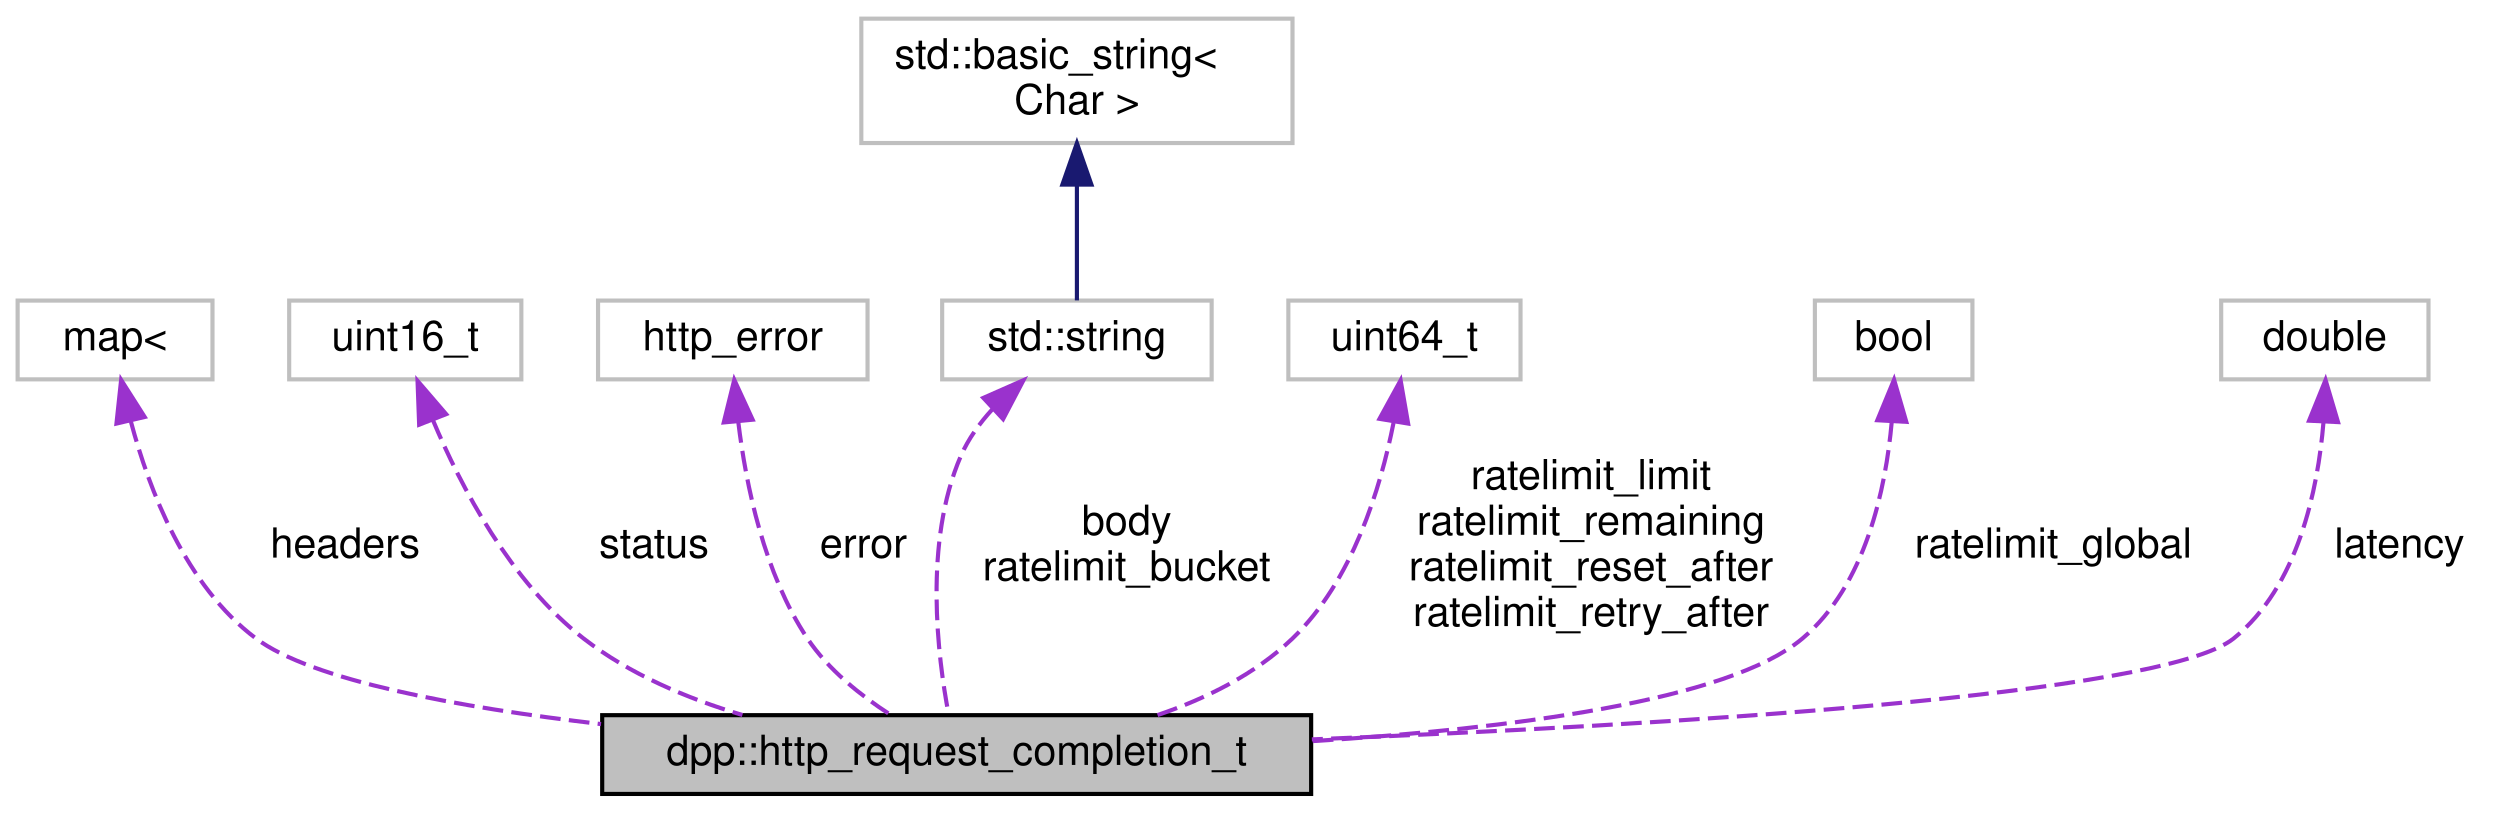
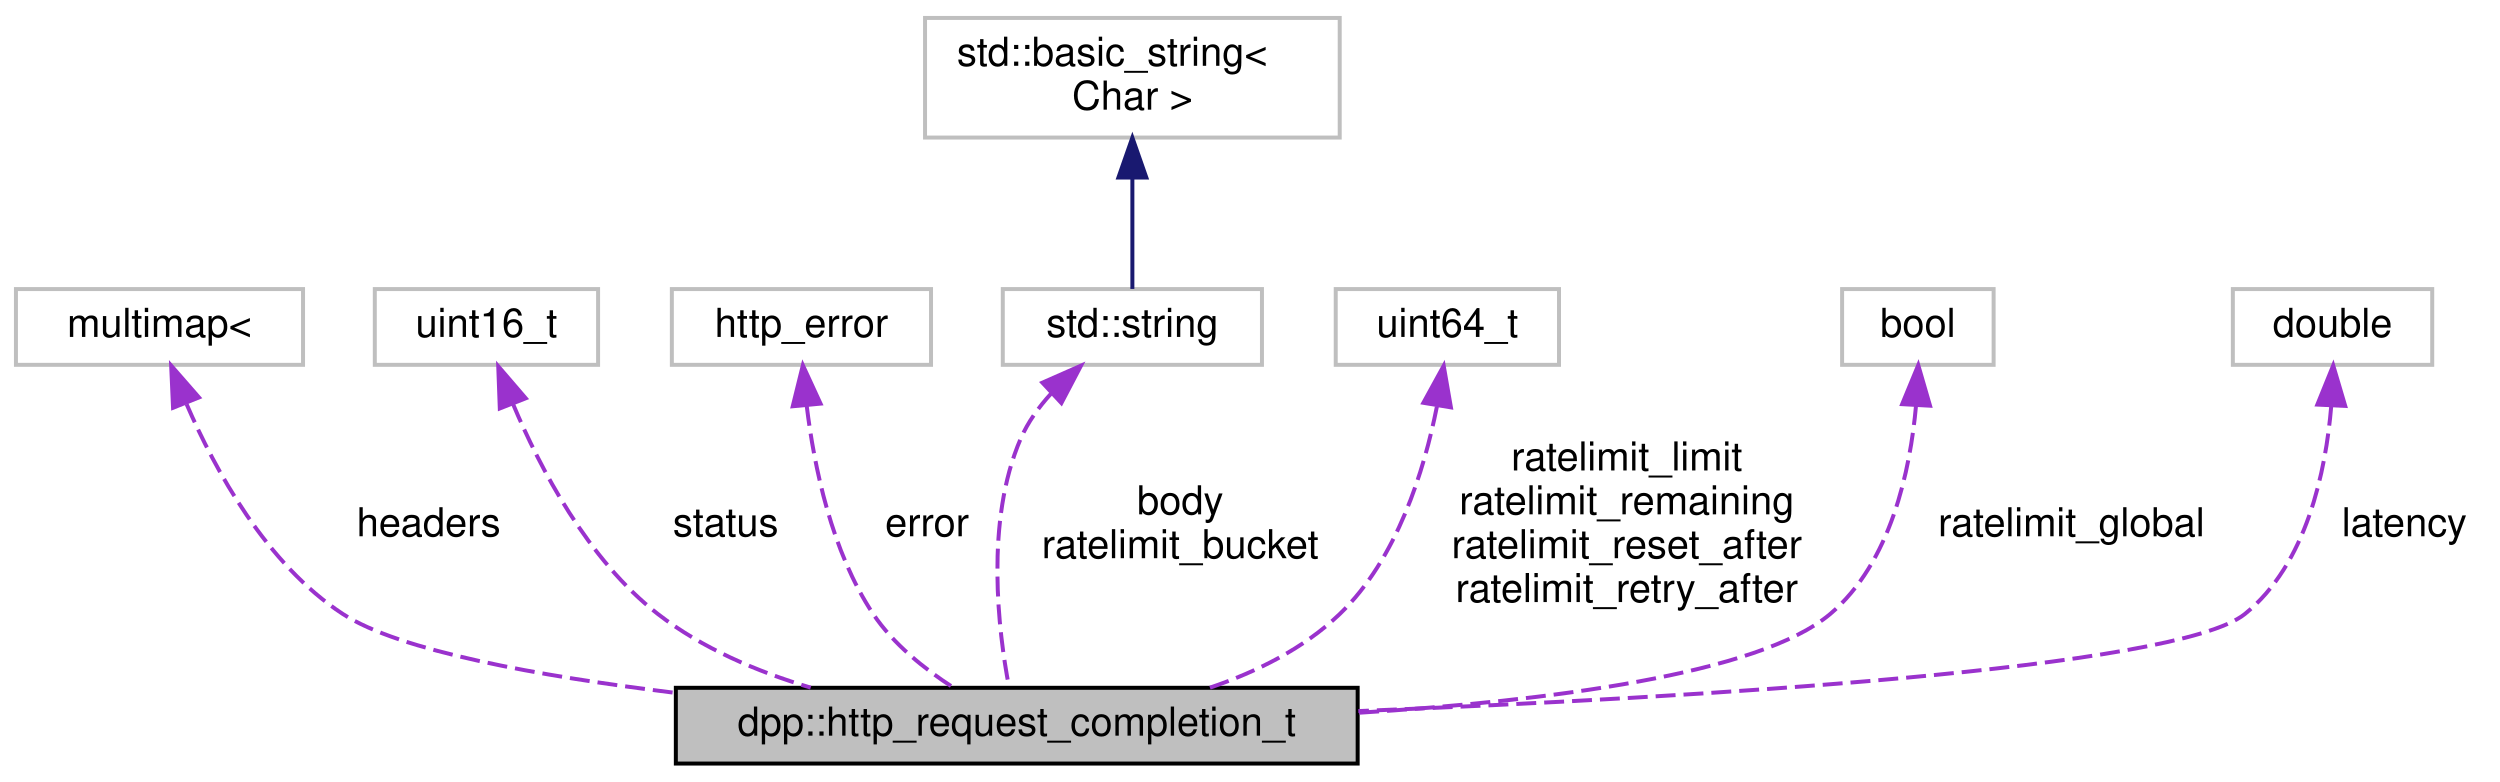
- <svg xmlns="http://www.w3.org/2000/svg" xmlns:xlink="http://www.w3.org/1999/xlink" width="603pt" height="196pt" viewBox="0.00 0.00 602.50 196.00">
+ <svg xmlns="http://www.w3.org/2000/svg" xmlns:xlink="http://www.w3.org/1999/xlink" width="627pt" height="196pt" viewBox="0.00 0.00 627.00 196.00">
  <g id="graph0" class="graph" transform="scale(1 1) rotate(0) translate(4 192)">
    <g id="node1" class="node">
      <g id="a_node1">
        <a xlink:title="The result of any HTTP request. Contains the headers, vital rate limit figures, and returned request ...">
-           <polygon fill="#bfbfbf" stroke="black" points="141,-0.5 141,-19.5 312,-19.5 312,-0.5 141,-0.5" />
-           <text text-anchor="middle" x="226.5" y="-7.5" font-family="Helvetica,sans-Serif" font-size="10.00">dpp::http_request_completion_t</text>
+           <polygon fill="#bfbfbf" stroke="black" points="165.5,-0.5 165.5,-19.5 336.5,-19.5 336.5,-0.5 165.5,-0.5" />
+           <text text-anchor="middle" x="251" y="-7.5" font-family="Helvetica,sans-Serif" font-size="10.00">dpp::http_request_completion_t</text>
        </a>
      </g>
    </g>
    <g id="node2" class="node">
      <g id="a_node2">
        <a xlink:title=" ">
-           <polygon fill="none" stroke="#bfbfbf" points="0,-100.5 0,-119.5 47,-119.5 47,-100.5 0,-100.5" />
-           <text text-anchor="middle" x="23.5" y="-107.5" font-family="Helvetica,sans-Serif" font-size="10.00">map&lt;</text>
+           <polygon fill="none" stroke="#bfbfbf" points="0,-100.5 0,-119.5 72,-119.5 72,-100.5 0,-100.5" />
+           <text text-anchor="middle" x="36" y="-107.5" font-family="Helvetica,sans-Serif" font-size="10.00">multimap&lt;</text>
        </a>
      </g>
    </g>
    <g id="edge1" class="edge">
-       <path fill="none" stroke="#9a32cd" stroke-dasharray="5,2" d="M27.33,-90.28C31.71,-73.84 40.59,-50.62 57.5,-38 71.07,-27.87 106.07,-21.41 140.72,-17.35" />
-       <polygon fill="#9a32cd" stroke="#9a32cd" points="23.84,-89.84 24.97,-100.37 30.65,-91.43 23.84,-89.84" />
-       <text text-anchor="middle" x="79" y="-57.5" font-family="Helvetica,sans-Serif" font-size="10.00"> headers</text>
+       <path fill="none" stroke="#9a32cd" stroke-dasharray="5,2" d="M42.8,-90.64C49.94,-74.09 62.82,-50.49 82,-38 96.13,-28.8 130.95,-22.45 165.34,-18.23" />
+       <polygon fill="#9a32cd" stroke="#9a32cd" points="39.4,-89.73 38.93,-100.31 45.9,-92.33 39.4,-89.73" />
+       <text text-anchor="middle" x="103.5" y="-57.5" font-family="Helvetica,sans-Serif" font-size="10.00"> headers</text>
    </g>
    <g id="node3" class="node">
      <g id="a_node3">
        <a xlink:title=" ">
-           <polygon fill="none" stroke="#bfbfbf" points="65.5,-100.5 65.5,-119.5 121.5,-119.5 121.5,-100.5 65.5,-100.5" />
-           <text text-anchor="middle" x="93.5" y="-107.5" font-family="Helvetica,sans-Serif" font-size="10.00">uint16_t</text>
+           <polygon fill="none" stroke="#bfbfbf" points="90,-100.5 90,-119.5 146,-119.5 146,-100.5 90,-100.5" />
+           <text text-anchor="middle" x="118" y="-107.5" font-family="Helvetica,sans-Serif" font-size="10.00">uint16_t</text>
        </a>
      </g>
    </g>
    <g id="edge2" class="edge">
-       <path fill="none" stroke="#9a32cd" stroke-dasharray="5,2" d="M100.15,-90.71C106.92,-74.59 118.93,-51.61 136.5,-38 147.59,-29.41 161.39,-23.55 174.82,-19.54" />
-       <polygon fill="#9a32cd" stroke="#9a32cd" points="96.85,-89.56 96.46,-100.14 103.36,-92.11 96.85,-89.56" />
-       <text text-anchor="middle" x="153.5" y="-57.5" font-family="Helvetica,sans-Serif" font-size="10.00"> status</text>
+       <path fill="none" stroke="#9a32cd" stroke-dasharray="5,2" d="M124.65,-90.71C131.42,-74.59 143.43,-51.61 161,-38 172.09,-29.41 185.89,-23.55 199.32,-19.54" />
+       <polygon fill="#9a32cd" stroke="#9a32cd" points="121.35,-89.56 120.96,-100.14 127.86,-92.11 121.35,-89.56" />
+       <text text-anchor="middle" x="178" y="-57.5" font-family="Helvetica,sans-Serif" font-size="10.00"> status</text>
    </g>
    <g id="node4" class="node">
      <g id="a_node4">
        <a xlink:title=" ">
-           <polygon fill="none" stroke="#bfbfbf" points="140,-100.5 140,-119.5 205,-119.5 205,-100.5 140,-100.5" />
-           <text text-anchor="middle" x="172.5" y="-107.5" font-family="Helvetica,sans-Serif" font-size="10.00">http_error</text>
+           <polygon fill="none" stroke="#bfbfbf" points="164.5,-100.5 164.5,-119.5 229.5,-119.5 229.5,-100.5 164.5,-100.5" />
+           <text text-anchor="middle" x="197" y="-107.5" font-family="Helvetica,sans-Serif" font-size="10.00">http_error</text>
        </a>
      </g>
    </g>
    <g id="edge3" class="edge">
-       <path fill="none" stroke="#9a32cd" stroke-dasharray="5,2" d="M173.83,-90.18C175.67,-75.01 180.05,-53.68 190.5,-38 195.53,-30.46 203.39,-24.21 210.49,-19.63" />
-       <polygon fill="#9a32cd" stroke="#9a32cd" points="170.32,-90.11 172.86,-100.39 177.29,-90.77 170.32,-90.11" />
-       <text text-anchor="middle" x="204" y="-57.5" font-family="Helvetica,sans-Serif" font-size="10.00"> error</text>
+       <path fill="none" stroke="#9a32cd" stroke-dasharray="5,2" d="M198.33,-90.18C200.17,-75.01 204.55,-53.68 215,-38 220.03,-30.46 227.89,-24.21 234.99,-19.63" />
+       <polygon fill="#9a32cd" stroke="#9a32cd" points="194.82,-90.11 197.36,-100.39 201.79,-90.77 194.82,-90.11" />
+       <text text-anchor="middle" x="228.5" y="-57.5" font-family="Helvetica,sans-Serif" font-size="10.00"> error</text>
    </g>
    <g id="node5" class="node">
      <g id="a_node5">
        <a xlink:title=" ">
-           <polygon fill="none" stroke="#bfbfbf" points="223,-100.5 223,-119.5 288,-119.5 288,-100.5 223,-100.5" />
-           <text text-anchor="middle" x="255.5" y="-107.5" font-family="Helvetica,sans-Serif" font-size="10.00">std::string</text>
+           <polygon fill="none" stroke="#bfbfbf" points="247.5,-100.5 247.5,-119.5 312.5,-119.5 312.5,-100.5 247.5,-100.5" />
+           <text text-anchor="middle" x="280" y="-107.5" font-family="Helvetica,sans-Serif" font-size="10.00">std::string</text>
        </a>
      </g>
    </g>
    <g id="edge4" class="edge">
-       <path fill="none" stroke="#9a32cd" stroke-dasharray="5,2" d="M235.1,-93.27C232.02,-89.91 229.28,-86.11 227.5,-82 218.48,-61.19 221.91,-33.61 224.55,-19.75" />
-       <polygon fill="#9a32cd" stroke="#9a32cd" points="232.93,-96.03 242.62,-100.3 237.7,-90.91 232.93,-96.03" />
-       <text text-anchor="middle" x="267.5" y="-63" font-family="Helvetica,sans-Serif" font-size="10.00"> body</text>
-       <text text-anchor="middle" x="267.5" y="-52" font-family="Helvetica,sans-Serif" font-size="10.00">ratelimit_bucket</text>
+       <path fill="none" stroke="#9a32cd" stroke-dasharray="5,2" d="M259.6,-93.27C256.52,-89.91 253.78,-86.11 252,-82 242.98,-61.19 246.41,-33.61 249.05,-19.75" />
+       <polygon fill="#9a32cd" stroke="#9a32cd" points="257.43,-96.03 267.12,-100.3 262.2,-90.91 257.43,-96.03" />
+       <text text-anchor="middle" x="292" y="-63" font-family="Helvetica,sans-Serif" font-size="10.00"> body</text>
+       <text text-anchor="middle" x="292" y="-52" font-family="Helvetica,sans-Serif" font-size="10.00">ratelimit_bucket</text>
    </g>
    <g id="node6" class="node">
      <g id="a_node6">
        <a xlink:title=" ">
-           <polygon fill="none" stroke="#bfbfbf" points="203.5,-157.5 203.5,-187.5 307.5,-187.5 307.5,-157.5 203.5,-157.5" />
-           <text text-anchor="start" x="211.5" y="-175.5" font-family="Helvetica,sans-Serif" font-size="10.00">std::basic_string&lt;</text>
-           <text text-anchor="middle" x="255.5" y="-164.5" font-family="Helvetica,sans-Serif" font-size="10.00"> Char &gt;</text>
+           <polygon fill="none" stroke="#bfbfbf" points="228,-157.5 228,-187.5 332,-187.5 332,-157.5 228,-157.5" />
+           <text text-anchor="start" x="236" y="-175.5" font-family="Helvetica,sans-Serif" font-size="10.00">std::basic_string&lt;</text>
+           <text text-anchor="middle" x="280" y="-164.5" font-family="Helvetica,sans-Serif" font-size="10.00"> Char &gt;</text>
        </a>
      </g>
    </g>
    <g id="edge5" class="edge">
-       <path fill="none" stroke="midnightblue" d="M255.5,-147.35C255.5,-137.51 255.5,-126.78 255.5,-119.54" />
-       <polygon fill="midnightblue" stroke="midnightblue" points="252,-147.47 255.5,-157.47 259,-147.47 252,-147.47" />
+       <path fill="none" stroke="midnightblue" d="M280,-147.35C280,-137.51 280,-126.78 280,-119.54" />
+       <polygon fill="midnightblue" stroke="midnightblue" points="276.5,-147.47 280,-157.47 283.5,-147.47 276.5,-147.47" />
    </g>
    <g id="node7" class="node">
      <g id="a_node7">
        <a xlink:title=" ">
-           <polygon fill="none" stroke="#bfbfbf" points="306.5,-100.5 306.5,-119.5 362.5,-119.5 362.5,-100.5 306.5,-100.5" />
-           <text text-anchor="middle" x="334.5" y="-107.5" font-family="Helvetica,sans-Serif" font-size="10.00">uint64_t</text>
+           <polygon fill="none" stroke="#bfbfbf" points="331,-100.5 331,-119.5 387,-119.5 387,-100.5 331,-100.5" />
+           <text text-anchor="middle" x="359" y="-107.5" font-family="Helvetica,sans-Serif" font-size="10.00">uint64_t</text>
        </a>
      </g>
    </g>
    <g id="edge6" class="edge">
-       <path fill="none" stroke="#9a32cd" stroke-dasharray="5,2" d="M331.87,-90.01C328.71,-74.09 321.9,-51.81 307.5,-38 298.51,-29.38 286.7,-23.51 274.89,-19.51" />
-       <polygon fill="#9a32cd" stroke="#9a32cd" points="328.48,-90.98 333.58,-100.27 335.39,-89.83 328.48,-90.98" />
-       <text text-anchor="middle" x="379.5" y="-74" font-family="Helvetica,sans-Serif" font-size="10.00"> ratelimit_limit</text>
-       <text text-anchor="middle" x="379.5" y="-63" font-family="Helvetica,sans-Serif" font-size="10.00">ratelimit_remaining</text>
-       <text text-anchor="middle" x="379.5" y="-52" font-family="Helvetica,sans-Serif" font-size="10.00">ratelimit_reset_after</text>
-       <text text-anchor="middle" x="379.5" y="-41" font-family="Helvetica,sans-Serif" font-size="10.00">ratelimit_retry_after</text>
+       <path fill="none" stroke="#9a32cd" stroke-dasharray="5,2" d="M356.37,-90.01C353.21,-74.09 346.4,-51.81 332,-38 323.01,-29.38 311.2,-23.51 299.39,-19.51" />
+       <polygon fill="#9a32cd" stroke="#9a32cd" points="352.98,-90.98 358.08,-100.27 359.89,-89.83 352.98,-90.98" />
+       <text text-anchor="middle" x="404" y="-74" font-family="Helvetica,sans-Serif" font-size="10.00"> ratelimit_limit</text>
+       <text text-anchor="middle" x="404" y="-63" font-family="Helvetica,sans-Serif" font-size="10.00">ratelimit_remaining</text>
+       <text text-anchor="middle" x="404" y="-52" font-family="Helvetica,sans-Serif" font-size="10.00">ratelimit_reset_after</text>
+       <text text-anchor="middle" x="404" y="-41" font-family="Helvetica,sans-Serif" font-size="10.00">ratelimit_retry_after</text>
    </g>
    <g id="node8" class="node">
      <g id="a_node8">
        <a xlink:title=" ">
-           <polygon fill="none" stroke="#bfbfbf" points="433.5,-100.5 433.5,-119.5 471.5,-119.5 471.5,-100.5 433.5,-100.5" />
-           <text text-anchor="middle" x="452.5" y="-107.5" font-family="Helvetica,sans-Serif" font-size="10.00">bool</text>
+           <polygon fill="none" stroke="#bfbfbf" points="458,-100.5 458,-119.5 496,-119.5 496,-100.5 458,-100.5" />
+           <text text-anchor="middle" x="477" y="-107.5" font-family="Helvetica,sans-Serif" font-size="10.00">bool</text>
        </a>
      </g>
    </g>
    <g id="edge7" class="edge">
-       <path fill="none" stroke="#9a32cd" stroke-dasharray="5,2" d="M452.05,-90.39C450.59,-74.02 445.72,-50.85 430.5,-38 412.62,-22.91 359.62,-16.19 312.12,-13.23" />
-       <polygon fill="#9a32cd" stroke="#9a32cd" points="448.56,-90.64 452.6,-100.43 455.55,-90.25 448.56,-90.64" />
-       <text text-anchor="middle" x="491" y="-57.5" font-family="Helvetica,sans-Serif" font-size="10.00"> ratelimit_global</text>
+       <path fill="none" stroke="#9a32cd" stroke-dasharray="5,2" d="M476.55,-90.39C475.09,-74.02 470.22,-50.85 455,-38 437.12,-22.91 384.12,-16.19 336.62,-13.23" />
+       <polygon fill="#9a32cd" stroke="#9a32cd" points="473.06,-90.64 477.1,-100.43 480.05,-90.25 473.06,-90.64" />
+       <text text-anchor="middle" x="515.5" y="-57.5" font-family="Helvetica,sans-Serif" font-size="10.00"> ratelimit_global</text>
    </g>
    <g id="node9" class="node">
      <g id="a_node9">
        <a xlink:title=" ">
-           <polygon fill="none" stroke="#bfbfbf" points="531.5,-100.5 531.5,-119.5 581.5,-119.5 581.5,-100.5 531.5,-100.5" />
-           <text text-anchor="middle" x="556.5" y="-107.5" font-family="Helvetica,sans-Serif" font-size="10.00">double</text>
+           <polygon fill="none" stroke="#bfbfbf" points="556,-100.5 556,-119.5 606,-119.5 606,-100.5 556,-100.5" />
+           <text text-anchor="middle" x="581" y="-107.5" font-family="Helvetica,sans-Serif" font-size="10.00">double</text>
        </a>
      </g>
    </g>
    <g id="edge8" class="edge">
-       <path fill="none" stroke="#9a32cd" stroke-dasharray="5,2" d="M556.18,-90.23C554.81,-73.75 550,-50.51 534.5,-38 517.48,-24.27 397.26,-17.07 312.17,-13.66" />
-       <polygon fill="#9a32cd" stroke="#9a32cd" points="552.69,-90.53 556.67,-100.35 559.68,-90.19 552.69,-90.53" />
-       <text text-anchor="middle" x="574.5" y="-57.5" font-family="Helvetica,sans-Serif" font-size="10.00"> latency</text>
+       <path fill="none" stroke="#9a32cd" stroke-dasharray="5,2" d="M580.68,-90.23C579.31,-73.75 574.5,-50.51 559,-38 541.98,-24.27 421.76,-17.07 336.67,-13.66" />
+       <polygon fill="#9a32cd" stroke="#9a32cd" points="577.19,-90.53 581.17,-100.35 584.18,-90.19 577.19,-90.53" />
+       <text text-anchor="middle" x="599" y="-57.5" font-family="Helvetica,sans-Serif" font-size="10.00"> latency</text>
    </g>
  </g>
</svg>
